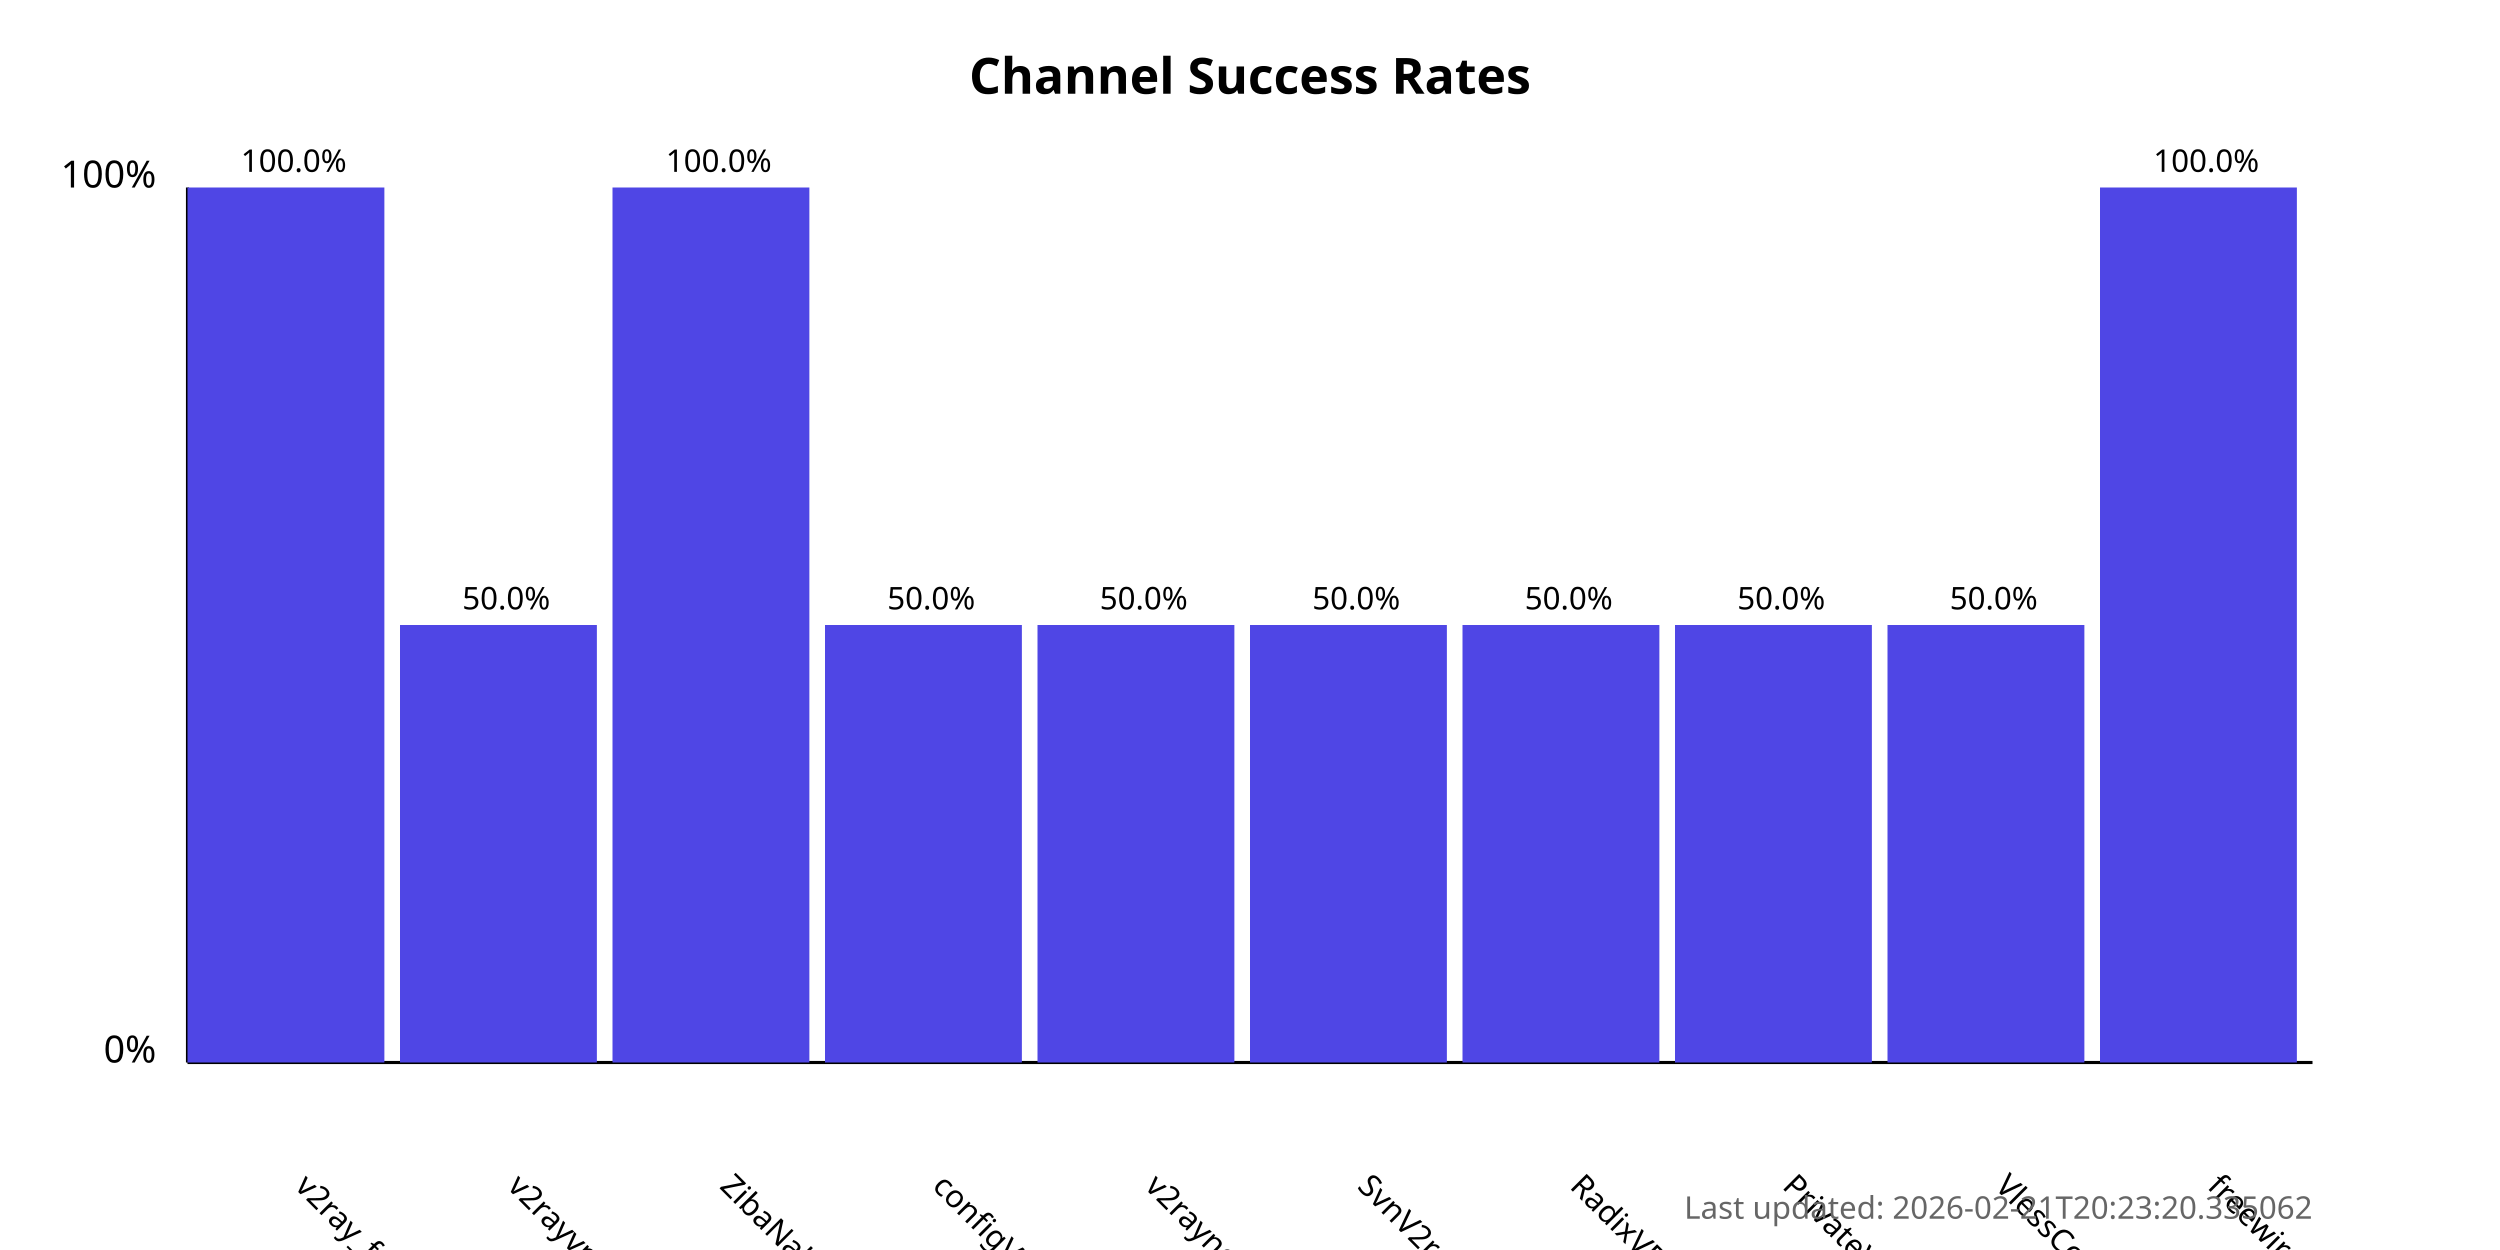
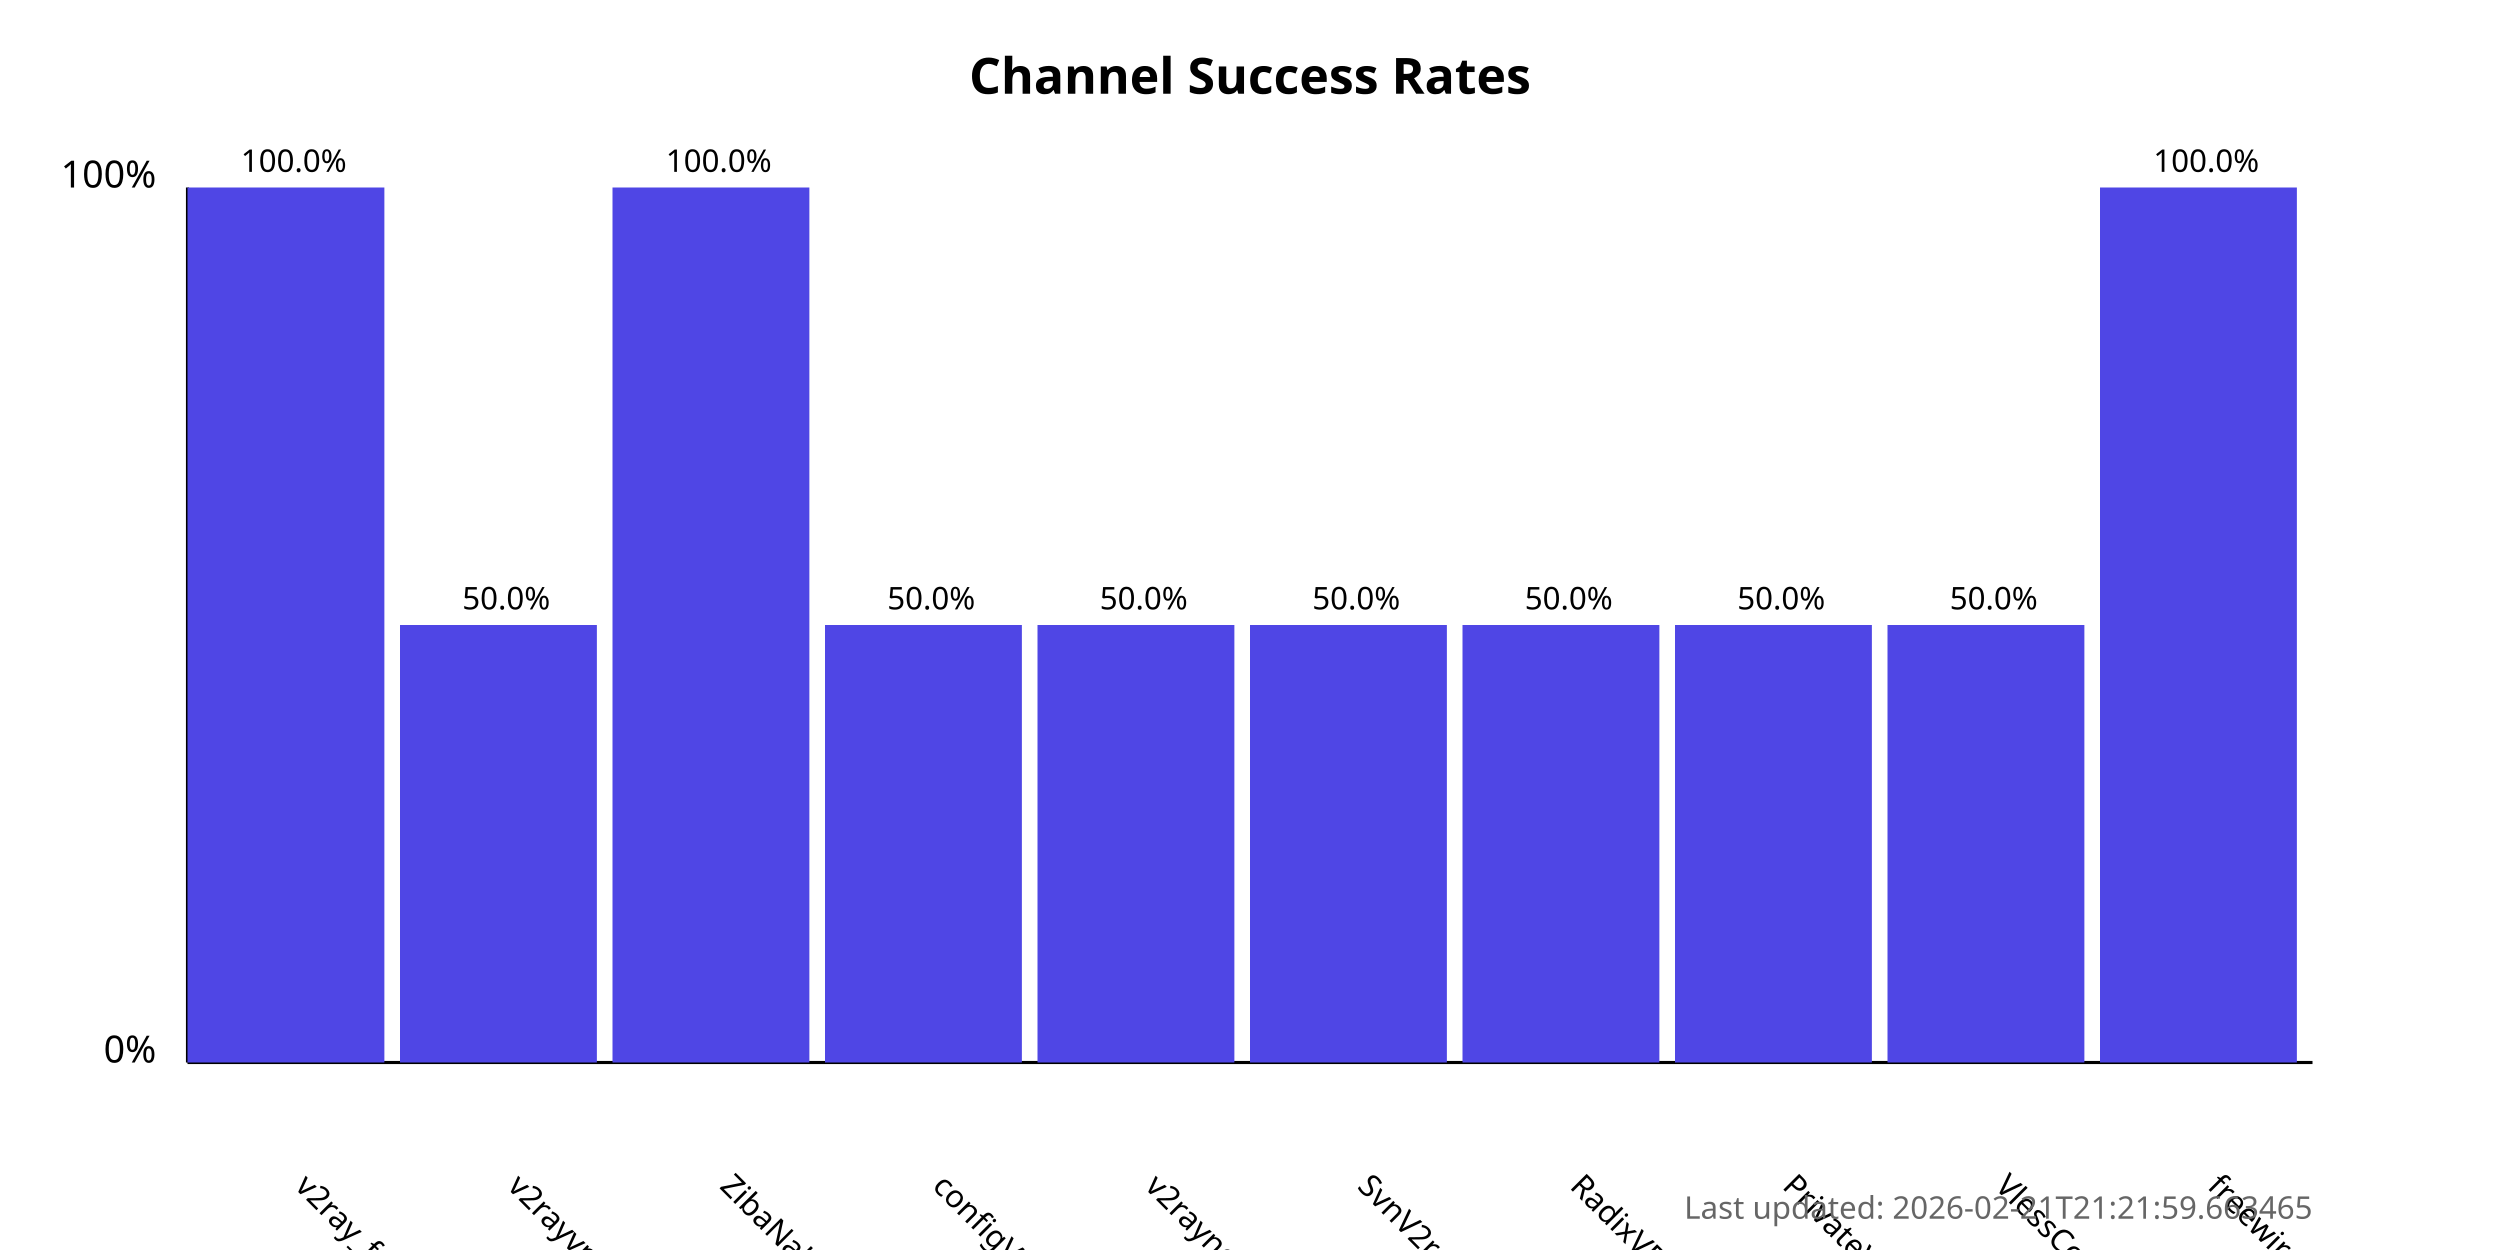
<svg xmlns="http://www.w3.org/2000/svg" width="800" height="400">
  <style>
            .chart-title { font: bold 16px sans-serif; }
            .axis-label { font: 12px sans-serif; }
            .tick-label { font: 10px sans-serif; }
            .bar { fill: #4f46e5; }
            .bar:hover { fill: #6366f1; }
            .timestamp { font: 10px sans-serif; fill: #666; }
        </style>
  <text x="400.0" y="30" text-anchor="middle" class="chart-title">
            Channel Success Rates
        </text>
  <line x1="60" y1="340" x2="60" y2="60" stroke="black" stroke-width="1" />
  <line x1="60" y1="340" x2="740" y2="340" stroke="black" stroke-width="1" />
  <text x="50" y="340" text-anchor="end" class="axis-label">0%</text>
  <text x="50" y="60" text-anchor="end" class="axis-label">100%</text>
  <g>
    <rect x="60" y="60.0" width="63.0" height="280.0" class="bar" />
    <text x="94.0" y="380" transform="rotate(45, 94.0, 380)" text-anchor="start" class="tick-label">
                v2ray_free_conf
            </text>
    <text x="94.0" y="55.0" text-anchor="middle" class="tick-label">
                100.0%
            </text>
  </g>
  <g>
    <rect x="128.0" y="200.0" width="63.0" height="140.0" class="bar" />
    <text x="162.0" y="380" transform="rotate(45, 162.0, 380)" text-anchor="start" class="tick-label">
                v2rayvpno
            </text>
    <text x="162.0" y="195.0" text-anchor="middle" class="tick-label">
                50.0%
            </text>
  </g>
  <g>
    <rect x="196.0" y="60.0" width="63.0" height="280.0" class="bar" />
    <text x="230.0" y="380" transform="rotate(45, 230.0, 380)" text-anchor="start" class="tick-label">
                ZibaNabz
            </text>
    <text x="230.0" y="55.0" text-anchor="middle" class="tick-label">
                100.0%
            </text>
  </g>
  <g>
    <rect x="264.0" y="200.0" width="63.0" height="140.0" class="bar" />
    <text x="298.0" y="380" transform="rotate(45, 298.0, 380)" text-anchor="start" class="tick-label">
                configV2rayForFree
            </text>
    <text x="298.0" y="195.0" text-anchor="middle" class="tick-label">
                50.0%
            </text>
  </g>
  <g>
    <rect x="332.0" y="200.0" width="63.0" height="140.0" class="bar" />
    <text x="366.0" y="380" transform="rotate(45, 366.0, 380)" text-anchor="start" class="tick-label">
                v2rayngvpn
            </text>
    <text x="366.0" y="195.0" text-anchor="middle" class="tick-label">
                50.0%
            </text>
  </g>
  <g>
    <rect x="400.0" y="200.0" width="63.0" height="140.0" class="bar" />
    <text x="434.0" y="380" transform="rotate(45, 434.0, 380)" text-anchor="start" class="tick-label">
                SvnV2ray
            </text>
    <text x="434.0" y="195.0" text-anchor="middle" class="tick-label">
                50.0%
            </text>
  </g>
  <g>
    <rect x="468.0" y="200.0" width="63.0" height="140.0" class="bar" />
    <text x="502.0" y="380" transform="rotate(45, 502.0, 380)" text-anchor="start" class="tick-label">
                RadixVPN
            </text>
    <text x="502.0" y="195.0" text-anchor="middle" class="tick-label">
                50.0%
            </text>
  </g>
  <g>
    <rect x="536.0" y="200.0" width="63.0" height="140.0" class="bar" />
    <text x="570.0" y="380" transform="rotate(45, 570.0, 380)" text-anchor="start" class="tick-label">
                PrivateVPNs
            </text>
    <text x="570.0" y="195.0" text-anchor="middle" class="tick-label">
                50.0%
            </text>
  </g>
  <g>
    <rect x="604.0" y="200.0" width="63.0" height="140.0" class="bar" />
    <text x="638.0" y="380" transform="rotate(45, 638.0, 380)" text-anchor="start" class="tick-label">
                VlessConfig
            </text>
    <text x="638.0" y="195.0" text-anchor="middle" class="tick-label">
                50.0%
            </text>
  </g>
  <g>
    <rect x="672.0" y="60.0" width="63.0" height="280.0" class="bar" />
    <text x="706.0" y="380" transform="rotate(45, 706.0, 380)" text-anchor="start" class="tick-label">
                freewireguard
            </text>
    <text x="706.0" y="55.0" text-anchor="middle" class="tick-label">
                100.0%
            </text>
  </g>
  <text x="740" y="390" text-anchor="end" class="timestamp">
-             Last updated: 2026-02-21T20:23:20.335062
+             Last updated: 2026-02-21T21:21:59.663465
        </text>
</svg>
